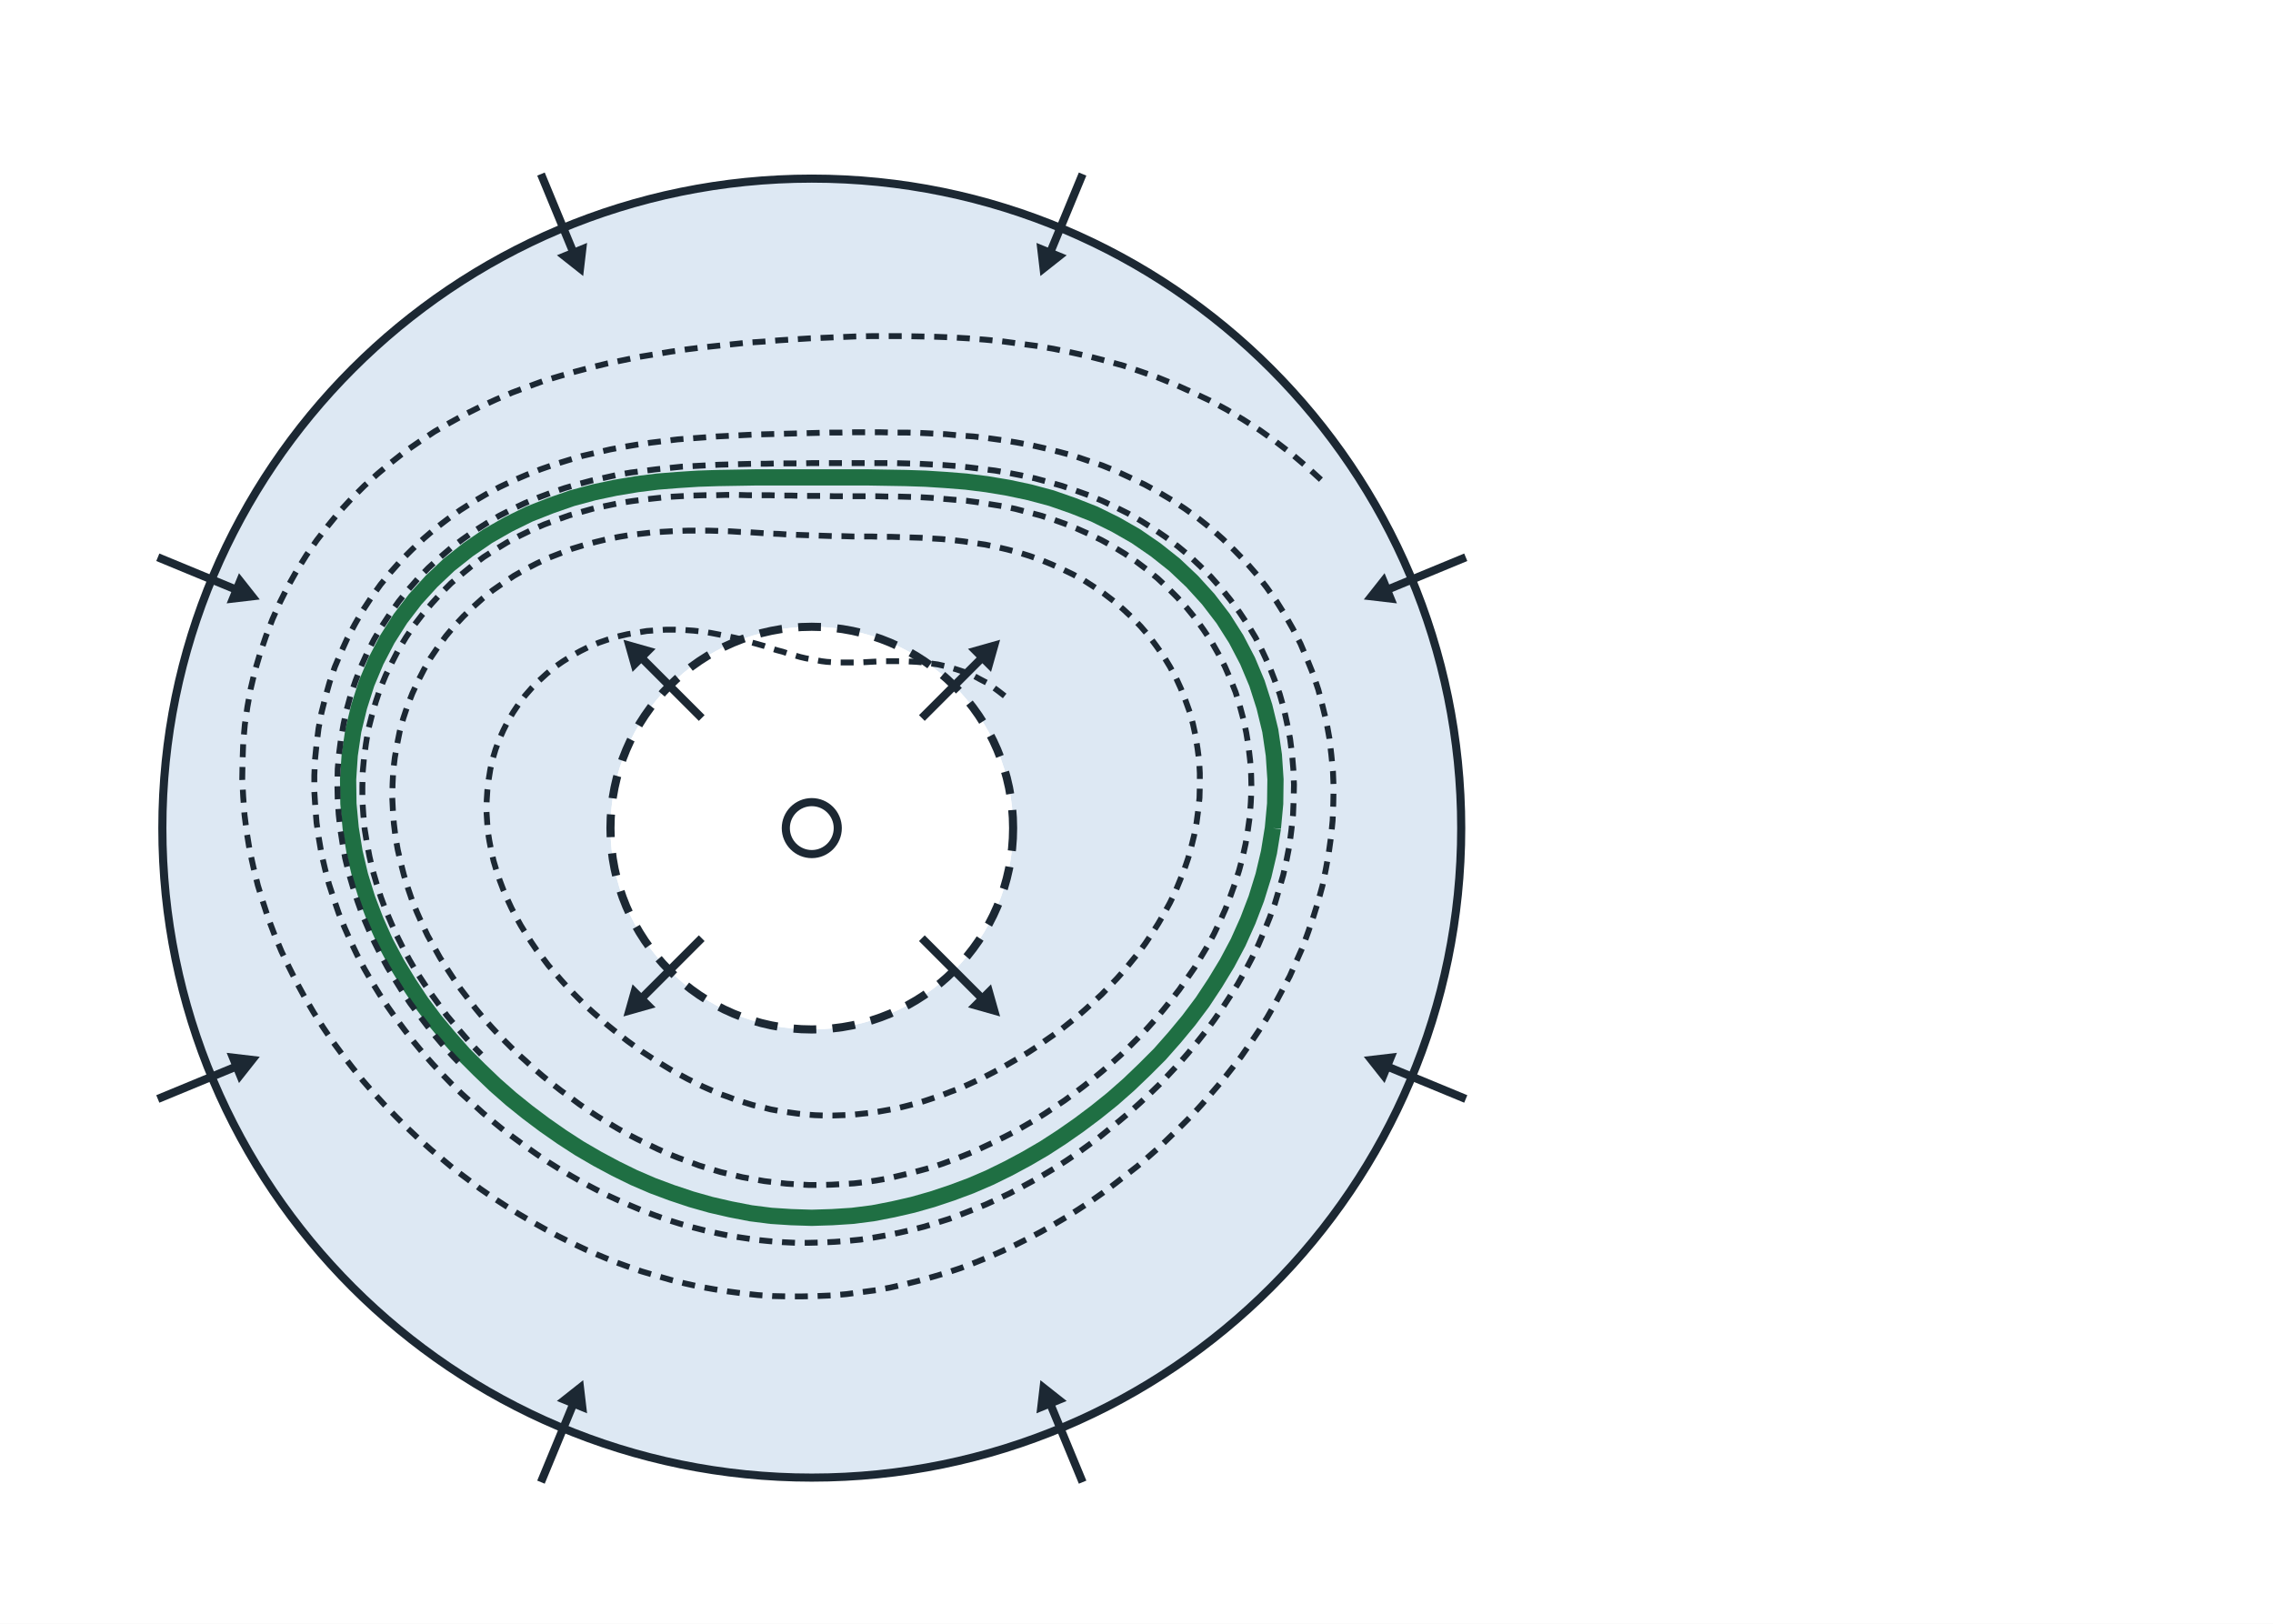
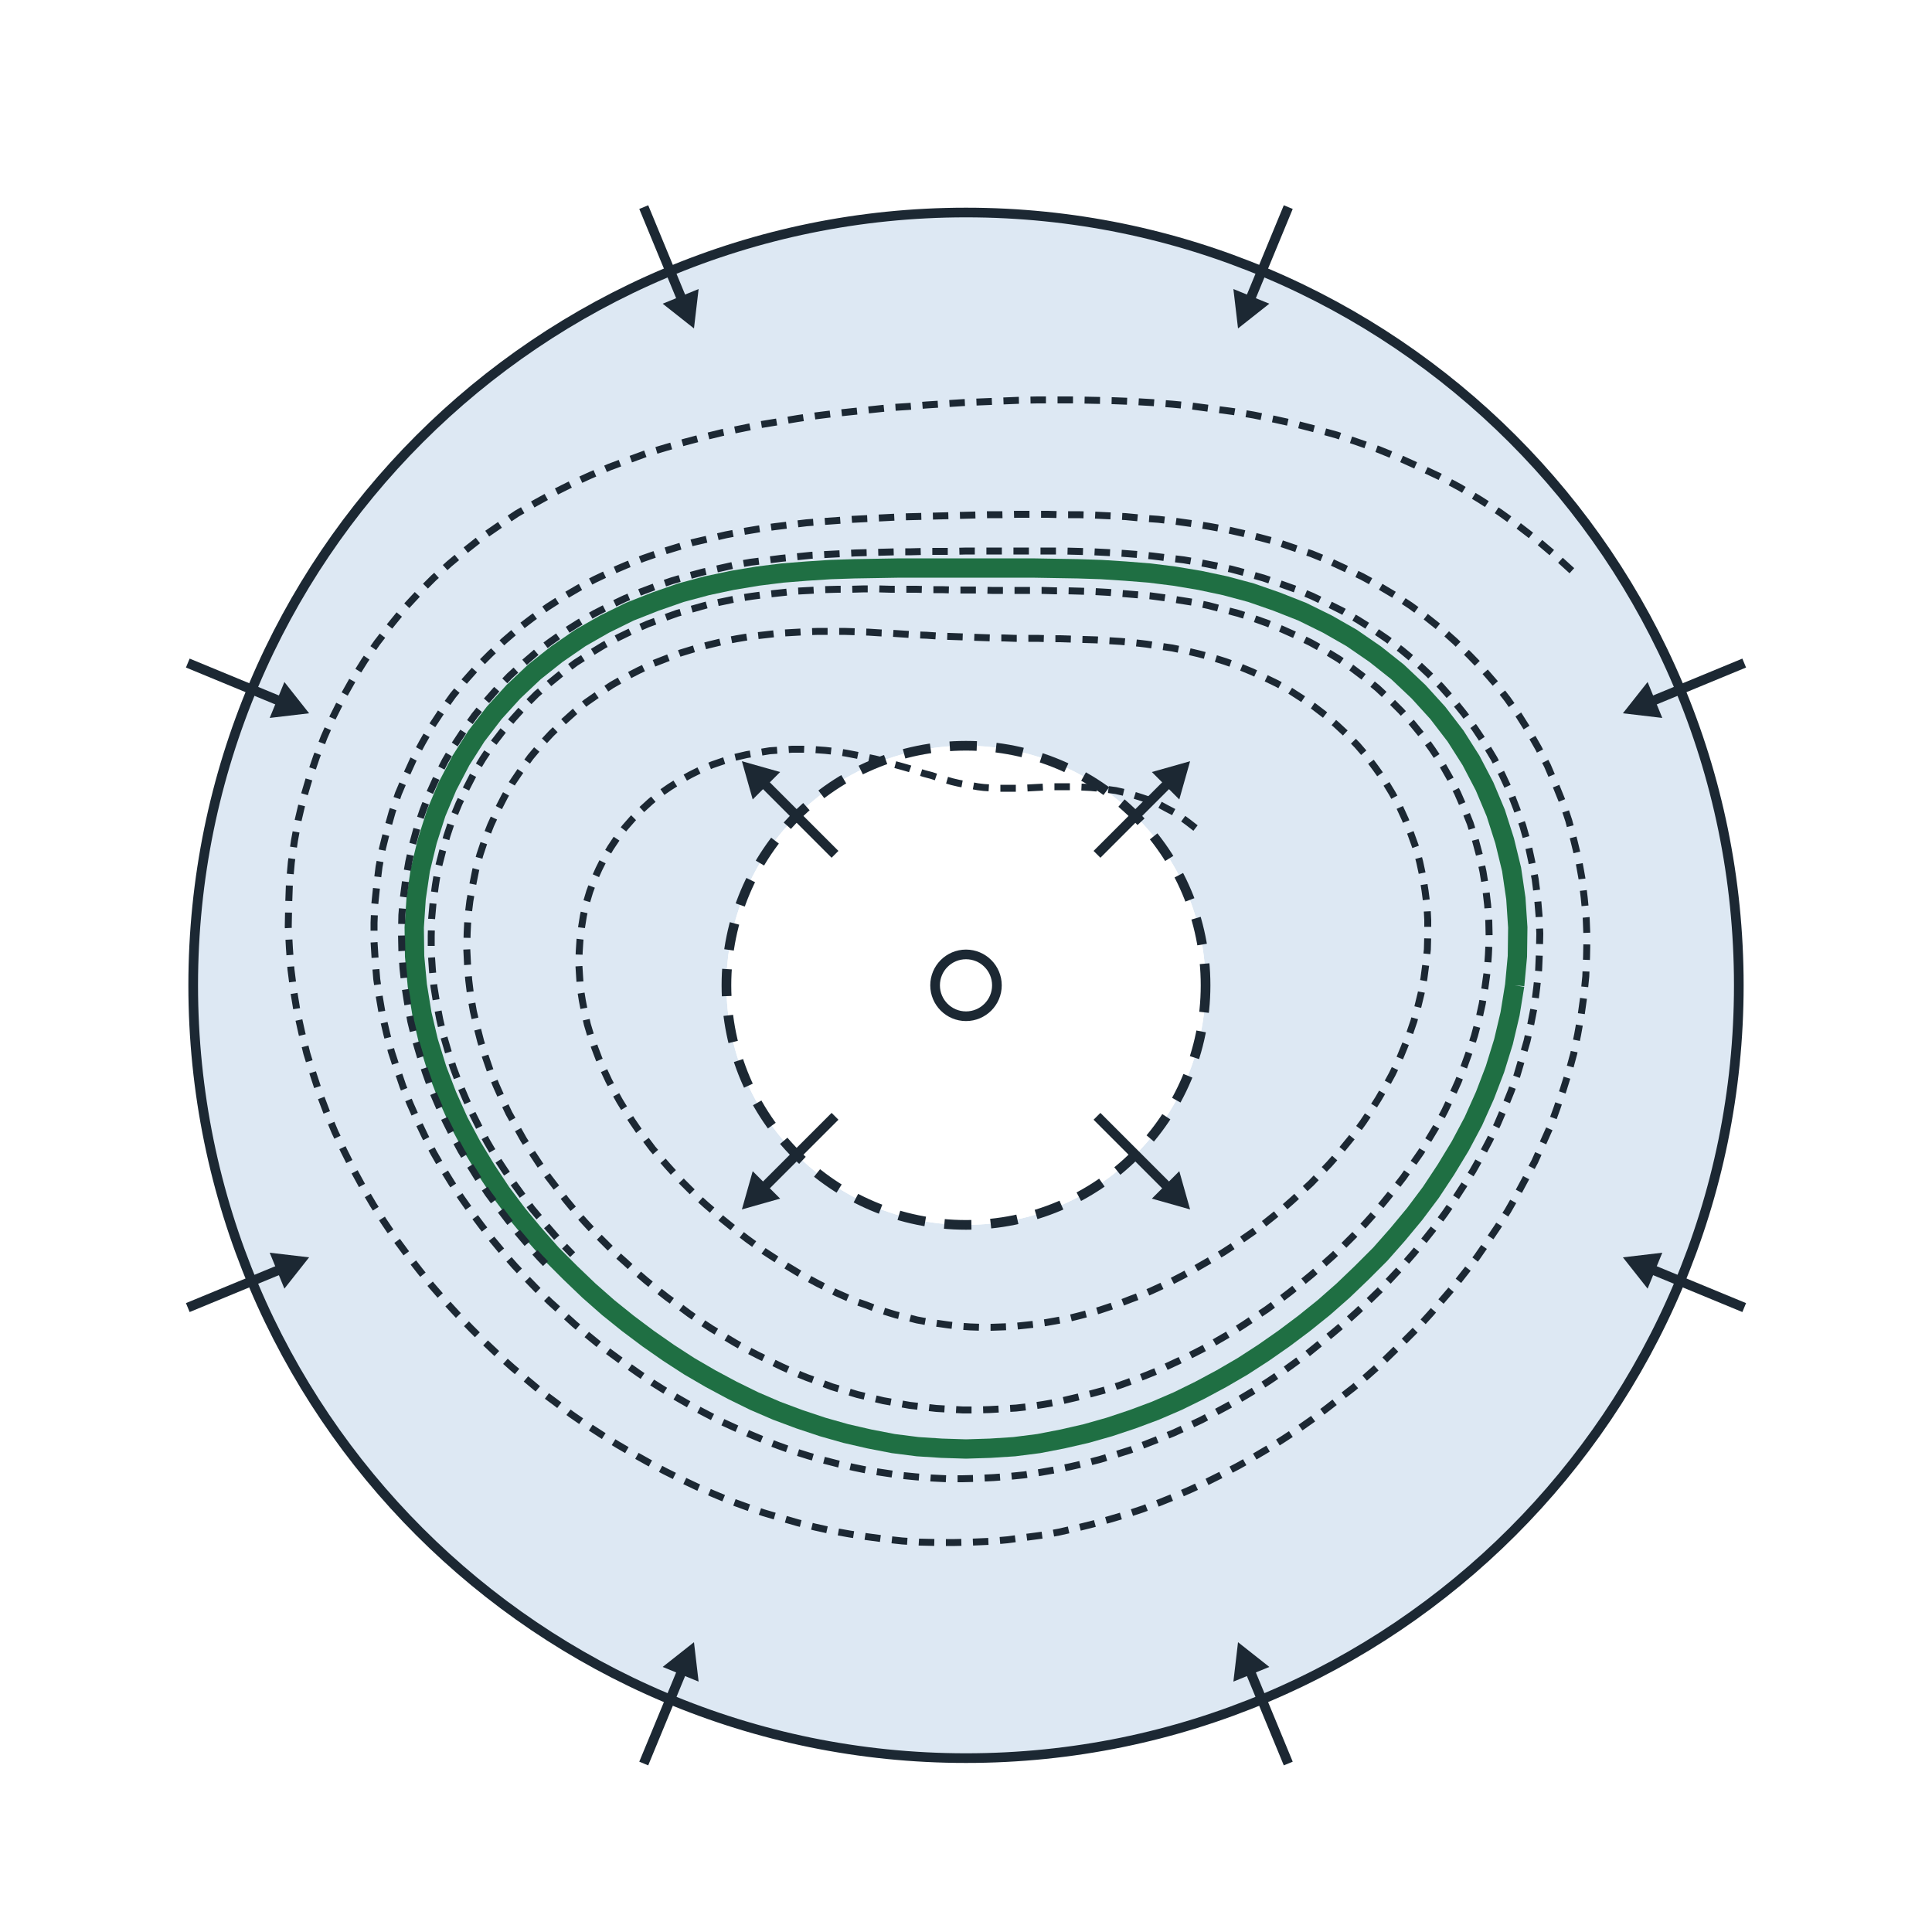
- <svg xmlns="http://www.w3.org/2000/svg" width="700" height="500" viewBox="0 0 700 500">
-   <rect x="0" y="0" width="700" height="500" fill="#ffffff" />
+ <svg xmlns="http://www.w3.org/2000/svg" width="500" height="500" viewBox="0 0 500 500">
+   <rect x="0" y="0" width="500" height="500" fill="#ffffff" />
  <path d="M50,255 a200,200 0 1,0 400,0 a200,200 0 1,0 -400,0 Z M188,255 a62,62 0 1,1 124,0 a62,62 0 1,1 -124,0 Z" fill="#dde8f3" fill-rule="evenodd" />
  <circle cx="250" cy="255" r="200" fill="none" stroke="#1c2833" stroke-width="2.5" />
  <circle cx="250" cy="255" r="62" fill="#ffffff" stroke="#1c2833" stroke-width="2.5" stroke-dasharray="7 5" />
  <polyline points="392.0,255.0 392.7,247.5 392.8,240.0 392.3,232.5 391.2,225.0 389.4,217.6 387.1,210.4 384.2,203.5 380.7,196.8 376.7,190.5 372.1,184.5 367.1,179.0 361.7,173.9 355.9,169.3 349.8,165.1 343.5,161.5 337.0,158.3 330.4,155.7 323.8,153.4 317.1,151.6 310.5,150.2 303.9,149.1 297.5,148.3 291.2,147.8 285.0,147.4 278.9,147.2 272.9,147.1 267.1,147.0 261.4,147.0 255.7,147.0 250.0,147.0 244.3,147.0 238.6,147.0 232.9,147.0 227.1,147.1 221.1,147.2 215.0,147.4 208.8,147.8 202.5,148.3 196.1,149.1 189.5,150.2 182.9,151.6 176.2,153.4 169.6,155.7 163.0,158.3 156.5,161.5 150.2,165.1 144.1,169.3 138.3,173.9 132.9,179.0 127.9,184.5 123.3,190.5 119.3,196.8 115.8,203.5 112.9,210.4 110.6,217.6 108.8,225.0 107.7,232.5 107.2,240.0 107.3,247.5 108.0,255.0 109.2,262.4 110.9,269.6 113.1,276.7 115.7,283.5 118.7,290.2 122.1,296.6 125.8,302.7 129.7,308.6 133.9,314.2 138.3,319.5 142.8,324.6 147.6,329.4 152.4,334.0 157.4,338.4 162.5,342.5 167.7,346.4 173.0,350.1 178.4,353.6 183.9,356.8 189.5,359.8 195.2,362.6 201.0,365.1 206.9,367.3 212.9,369.3 218.9,371.0 225.0,372.4 231.2,373.6 237.5,374.4 243.7,374.8 250.0,375.0 256.3,374.8 262.5,374.4 268.8,373.6 275.0,372.4 281.1,371.0 287.1,369.3 293.1,367.3 299.0,365.1 304.8,362.6 310.5,359.8 316.1,356.8 321.6,353.6 327.0,350.1 332.3,346.4 337.5,342.5 342.6,338.4 347.6,334.0 352.4,329.4 357.2,324.6 361.7,319.5 366.1,314.2 370.3,308.6 374.2,302.7 377.9,296.6 381.3,290.2 384.3,283.5 386.9,276.7 389.1,269.6 390.8,262.4 392.0,255.0" fill="none" stroke="#1f6f43" stroke-width="5" />
  <polyline points="309.4,214.3 307.6,212.9 305.7,211.5 303.8,210.2 301.7,209.1 299.7,208.0 297.5,207.1 295.4,206.4 293.2,205.7 291.0,205.1 288.8,204.6 286.6,204.3 284.4,204.0 282.2,203.8 280.1,203.7 278.0,203.6 275.9,203.6 273.9,203.6 272.0,203.6 270.1,203.7 268.2,203.8 266.4,203.9 264.6,204.0 262.8,204.0 261.1,204.0 259.5,204.0 257.8,204.0 256.2,203.9 254.6,203.8 253.0,203.6 251.4,203.3 249.7,203.0 248.1,202.7 246.4,202.3 244.7,201.8 242.9,201.3 241.1,200.7 239.2,200.2 237.3,199.6 235.3,198.9 233.2,198.3 231.0,197.7 228.8,197.0 226.4,196.4 224.0,195.9 221.5,195.4 218.9,194.9 216.3,194.5 213.6,194.2 210.8,194.0 207.9,193.9 205.0,193.9 202.1,194.1 199.2,194.3 196.2,194.8 193.2,195.3 190.2,196.0 187.3,196.9 184.4,197.9 181.5,199.1 178.7,200.5 176.0,202.0 173.3,203.7 170.7,205.5 168.3,207.5 166.0,209.6 163.8,211.8 161.7,214.2 159.8,216.7 158.0,219.4 156.4,222.1 155.0,224.9 153.7,227.8 152.6,230.8 151.7,233.8 151.0,236.9 150.5,240.0 150.1,243.2 149.9,246.3 149.8,249.5 150.0,252.7 150.2,255.8 150.7,258.9 151.3,262.0 152.0,265.1 152.9,268.1 153.9,271.1 155.0,274.0 156.2,276.8 157.5,279.6 158.9,282.3 160.4,285.0 162.0,287.6 163.6,290.1 165.3,292.6 167.1,294.9 168.9,297.3 170.8,299.5 172.7,301.7 174.6,303.8 176.6,305.9 178.6,307.9 180.6,309.9 182.7,311.8 184.8,313.6 186.9,315.5 189.0,317.2 191.1,318.9 193.3,320.6 195.5,322.2 197.7,323.8 200.0,325.3 202.3,326.8 204.6,328.2 206.9,329.6 209.3,330.9 211.7,332.2 214.1,333.4 216.5,334.6 219.0,335.7 221.5,336.8 224.1,337.7 226.7,338.7 229.3,339.5 231.9,340.3 234.6,340.9 237.3,341.6 240.0,342.1 242.7,342.5 245.5,342.9 248.2,343.2 251.0,343.4 253.8,343.5 256.6,343.5 259.4,343.4 262.2,343.3 265.0,343.0 267.8,342.7 270.6,342.3 273.4,341.8 276.2,341.3 279.0,340.6 281.7,339.9 284.5,339.1 287.2,338.2 289.9,337.3 292.7,336.2 295.4,335.2 298.1,334.0 300.7,332.8 303.4,331.5 306.1,330.1 308.7,328.7 311.3,327.2 313.9,325.7 316.6,324.1 319.2,322.4 321.7,320.6 324.3,318.8 326.9,316.9 329.4,314.9 331.9,312.9 334.4,310.7 336.8,308.5 339.3,306.2 341.6,303.8 344.0,301.3 346.3,298.7 348.5,296.0 350.7,293.3 352.8,290.4 354.8,287.4 356.7,284.4 358.5,281.3 360.3,278.0 361.9,274.7 363.3,271.3 364.7,267.8 365.9,264.3 366.9,260.7 367.8,257.0 368.5,253.3 369.0,249.5 369.4,245.7 369.5,241.9 369.5,238.1 369.3,234.3 368.8,230.5 368.2,226.7 367.4,223.0 366.4,219.3 365.1,215.7 363.7,212.1 362.1,208.6 360.3,205.3 358.3,202.0 356.1,198.9 353.8,195.8 351.3,192.9 348.7,190.2 345.9,187.6 343.0,185.1 340.0,182.8 336.9,180.7 333.8,178.7 330.5,176.9 327.2,175.3 323.9,173.8 320.5,172.4 317.1,171.2 313.6,170.1 310.2,169.2 306.8,168.4 303.4,167.7 300.0,167.2 296.7,166.7 293.3,166.3 290.1,166.0 286.8,165.8 283.7,165.6 280.5,165.5 277.4,165.4 274.4,165.3 271.4,165.3 268.5,165.2 265.5,165.2 262.6,165.2 259.8,165.1 256.9,165.1 254.1,165.0 251.2,164.9 248.4,164.8 245.6,164.7 242.7,164.6 239.8,164.4 236.9,164.3 233.9,164.1 230.9,163.9 227.9,163.8 224.8,163.6 221.6,163.5 218.4,163.4 215.1,163.4 211.8,163.4 208.4,163.5 204.9,163.7 201.4,163.9 197.9,164.3 194.3,164.7 190.7,165.3 187.1,166.0 183.4,166.9 179.7,167.9 176.1,169.0 172.5,170.4 168.9,171.8 165.3,173.5 161.8,175.3 158.3,177.3 155.0,179.5 151.7,181.8 148.6,184.3 145.6,187.0 142.7,189.8 139.9,192.8 137.3,195.9 134.9,199.2 132.6,202.6 130.6,206.1 128.7,209.8 127.0,213.5 125.5,217.3 124.2,221.2 123.1,225.2 122.3,229.2 121.6,233.2 121.1,237.3 120.9,241.4 120.8,245.5 121.0,249.6 121.3,253.6 121.8,257.7 122.5,261.7 123.4,265.6 124.4,269.5 125.6,273.4 126.9,277.2 128.4,280.9 130.0,284.5 131.7,288.1 133.6,291.5 135.5,294.9 137.6,298.2 139.7,301.4 141.9,304.6 144.2,307.6 146.5,310.6 148.9,313.5 151.4,316.3 153.9,319.0 156.5,321.6 159.1,324.2 161.8,326.6 164.4,329.0 167.2,331.4 169.9,333.6 172.7,335.8 175.6,337.9 178.4,340.0 181.3,342.0 184.2,343.9 187.2,345.7 190.2,347.5 193.2,349.2 196.3,350.8 199.4,352.3 202.5,353.8 205.6,355.2 208.8,356.5 212.1,357.7 215.3,358.9 218.6,359.9 221.9,360.9 225.3,361.7 228.6,362.5 232.0,363.1 235.4,363.7 238.8,364.1 242.3,364.5 245.7,364.7 249.2,364.9 252.6,364.9 256.1,364.8 259.6,364.6 263.0,364.4 266.5,364.0 269.9,363.5 273.3,362.9 276.7,362.1 280.1,361.3 283.5,360.4 286.8,359.5 290.1,358.4 293.4,357.2 296.7,355.9 299.9,354.6 303.1,353.1 306.3,351.6 309.5,350.0 312.6,348.4 315.7,346.6 318.8,344.8 321.8,342.9 324.8,340.9 327.8,338.9 330.8,336.7 333.7,334.5 336.6,332.2 339.4,329.9 342.3,327.4 345.1,324.9 347.8,322.3 350.5,319.6 353.2,316.8 355.8,313.9 358.3,310.9 360.8,307.8 363.2,304.7 365.5,301.4 367.8,298.1 369.9,294.6 372.0,291.1 373.9,287.5 375.7,283.7 377.4,279.9 378.9,276.0 380.3,272.1 381.6,268.0 382.7,263.9 383.6,259.8 384.3,255.6 384.9,251.3 385.2,247.1 385.4,242.8 385.3,238.5 385.0,234.2 384.5,229.9 383.8,225.6 382.9,221.4 381.8,217.3 380.5,213.1 378.9,209.1 377.2,205.2 375.2,201.3 373.1,197.6 370.7,194.0 368.2,190.5 365.5,187.2 362.6,184.0 359.6,181.0 356.5,178.1 353.2,175.4 349.9,172.9 346.4,170.5 342.8,168.3 339.2,166.3 335.5,164.5 331.7,162.8 328.0,161.3 324.1,159.9 320.3,158.7 316.5,157.7 312.7,156.7 308.9,155.9 305.1,155.3 301.4,154.7 297.7,154.2 294.0,153.9 290.4,153.6 286.8,153.3 283.3,153.1 279.8,153.0 276.4,152.9 273.0,152.9 269.7,152.8 266.3,152.8 263.1,152.8 259.8,152.8 256.6,152.8 253.3,152.7 250.1,152.7 246.9,152.7 243.7,152.6 240.4,152.6 237.2,152.5 233.9,152.5 230.5,152.5 227.2,152.4 223.7,152.4 220.3,152.5 216.8,152.5 213.2,152.6 209.6,152.8 205.9,153.0 202.2,153.4 198.5,153.8 194.7,154.3 190.8,154.9 187.0,155.7 183.1,156.5 179.2,157.6 175.3,158.7 171.4,160.1 167.6,161.5 163.7,163.2 160.0,165.0 156.2,167.0 152.6,169.2 149.0,171.5 145.5,174.1 142.2,176.8 138.9,179.6 135.8,182.7 132.9,185.9 130.1,189.2 127.4,192.7 125.0,196.3 122.7,200.1 120.7,204.0 118.8,207.9 117.1,212.0 115.7,216.2 114.5,220.4 113.4,224.7 112.7,229.0 112.1,233.4 111.7,237.8 111.6,242.2 111.6,246.5 111.9,250.9 112.3,255.3 113.0,259.6 113.8,263.8 114.8,268.1 116.0,272.2 117.3,276.3 118.8,280.3 120.5,284.3 122.2,288.1 124.1,291.9 126.1,295.6 128.2,299.2 130.5,302.7 132.8,306.1 135.2,309.4 137.6,312.7 140.2,315.8 142.8,318.8 145.4,321.8 148.2,324.7" fill="none" stroke="#1c2833" stroke-width="1.8" stroke-dasharray="4 3" />
  <polyline points="406.8,147.7 402.3,143.6 397.7,139.7 392.9,136.0 388.0,132.5 383.0,129.3 377.9,126.2 372.7,123.4 367.4,120.9 362.1,118.5 356.7,116.3 351.3,114.4 346.0,112.6 340.6,111.1 335.2,109.7 329.8,108.5 324.4,107.4 319.1,106.5 313.8,105.8 308.6,105.1 303.4,104.6 298.3,104.2 293.2,103.9 288.1,103.7 283.1,103.6 278.2,103.5 273.3,103.5 268.4,103.5 263.6,103.6 258.8,103.8 254.0,104.0 249.2,104.2 244.5,104.5 239.8,104.8 235.0,105.2 230.3,105.5 225.6,106.0 220.8,106.5 216.1,107.0 211.3,107.6 206.5,108.3 201.7,109.1 196.8,109.9 192.0,110.9 187.1,111.9 182.2,113.1 177.3,114.4 172.4,115.8 167.4,117.3 162.5,119.1 157.7,120.9 152.8,123.0 148.0,125.2 143.2,127.6 138.5,130.2 133.8,132.9 129.3,135.9 124.8,139.0 120.5,142.4 116.3,145.9 112.2,149.6 108.3,153.5 104.5,157.6 101.0,161.9 97.6,166.3 94.4,170.9 91.4,175.7 88.7,180.5 86.2,185.5 83.9,190.7 81.9,195.9 80.1,201.2 78.5,206.6 77.2,212.1 76.2,217.6 75.4,223.1 74.9,228.7 74.7,234.3 74.6,239.8 74.9,245.4 75.3,250.9 76.0,256.4 76.9,261.9 78.1,267.3 79.4,272.6 81.0,277.8 82.7,283.0 84.6,288.0 86.7,293.0 89.0,297.8 91.4,302.6 93.9,307.2 96.6,311.8 99.4,316.2 102.3,320.5 105.4,324.7 108.5,328.7 111.7,332.7 115.0,336.5 118.4,340.2 121.9,343.8 125.4,347.3 129.0,350.7 132.7,354.0 136.4,357.1 140.1,360.2 144.0,363.1 147.8,366.0 151.7,368.7 155.7,371.3 159.7,373.8 163.8,376.2 167.9,378.5 172.0,380.7 176.2,382.8 180.4,384.8 184.6,386.6 188.9,388.4 193.3,390.0 197.6,391.5 202.0,392.8 206.5,394.1 210.9,395.2 215.4,396.2 219.9,397.0 224.4,397.7 228.9,398.3 233.5,398.8 238.0,399.1 242.5,399.2 247.1,399.2 251.6,399.1 256.2,398.9 260.7,398.5 265.2,397.9 269.7,397.3 274.1,396.5 278.5,395.5 282.9,394.4 287.2,393.2 291.6,391.9 295.8,390.5 300.0,388.9 304.2,387.2 308.3,385.4 312.4,383.5 316.4,381.5 320.4,379.4 324.3,377.2 328.2,374.9 332.0,372.5 335.8,370.0 339.5,367.4 343.1,364.7 346.7,361.9 350.3,359.1 353.8,356.1 357.2,353.1 360.5,349.9 363.8,346.7 367.1,343.4 370.2,340.0 373.3,336.4 376.4,332.8 379.3,329.1 382.2,325.4 384.9,321.5 387.6,317.5 390.2,313.4 392.6,309.2 394.9,304.9 397.2,300.6 399.2,296.1 401.2,291.6 402.9,286.9 404.5,282.2 406.0,277.4 407.3,272.6 408.3,267.7 409.2,262.7 409.9,257.7 410.4,252.7 410.6,247.6 410.7,242.5 410.5,237.5 410.0,232.4 409.4,227.3 408.5,222.3 407.3,217.4 406.0,212.4 404.4,207.6 402.5,202.9 400.5,198.2 398.2,193.7 395.7,189.3 393.0,185.0 390.1,180.9 387.0,176.9 383.7,173.1 380.2,169.5 376.6,166.0 372.9,162.7 369.0,159.6 365.0,156.7 360.9,154.0 356.7,151.5 352.5,149.2 348.1,147.1 343.8,145.1 339.4,143.3 334.9,141.8 330.5,140.3 326.0,139.1 321.6,138.0 317.2,137.0 312.8,136.2 308.4,135.5 304.1,134.9 299.8,134.4 295.5,134.1 291.3,133.7 287.2,133.5 283.1,133.3 279.0,133.2 275.0,133.2 271.1,133.1 267.1,133.1 263.2,133.1 259.4,133.2 255.5,133.2 251.7,133.3 247.9,133.4 244.0,133.5 240.2,133.6 236.3,133.7 232.5,133.8 228.6,134.0 224.7,134.2 220.7,134.4 216.8,134.7 212.7,135.0 208.7,135.3 204.6,135.8 200.5,136.3 196.3,136.9 192.1,137.6 187.9,138.4 183.6,139.4 179.3,140.4 175.0,141.7 170.8,143.0 166.5,144.5 162.2,146.2 158.0,148.0 153.8,150.0 149.7,152.2 145.6,154.6 141.7,157.1 137.8,159.9 134.0,162.8 130.4,165.9 126.9,169.2 123.5,172.6 120.3,176.2 117.2,180.0 114.4,183.9 111.7,188.0 109.3,192.2 107.0,196.5 105.0,200.9 103.1,205.4 101.5,210.1 100.2,214.7 99.0,219.5 98.1,224.3 97.5,229.1 97.0,234.0 96.8,238.8 96.8,243.7 97.1,248.5 97.5,253.4 98.2,258.2 99.0,262.9 100.1,267.6 101.3,272.2 102.8,276.8 104.3,281.2 106.1,285.6 108.0,289.9 110.0,294.1 112.2,298.3 114.5,302.3 116.9,306.2 119.4,310.0 122.0,313.7 124.7,317.3 127.4,320.8 130.3,324.3 133.2,327.6 136.2,330.8 139.2,333.9 142.3,336.9 145.5,339.8 148.7,342.7 151.9,345.4 155.2,348.1 158.6,350.6 162.0,353.1 165.4,355.5 168.8,357.8 172.3,360.0 175.9,362.1 179.4,364.1 183.0,366.0 186.7,367.9 190.4,369.6 194.1,371.2 197.9,372.8 201.6,374.2 205.5,375.6 209.3,376.8 213.2,377.9 217.1,378.9 221.1,379.8 225.0,380.6 229.0,381.2 233.0,381.8 237.0,382.2 241.0,382.5 245.0,382.7 249.0,382.7 253.1,382.6 257.1,382.4 261.1,382.1 265.1,381.7 269.0,381.1 273.0,380.4 276.9,379.6 280.8,378.7 284.7,377.7 288.6,376.5 292.4,375.3 296.1,373.9 299.9,372.4 303.6,370.9 307.3,369.2 310.9,367.5 314.5,365.6 318.0,363.7 321.5,361.7 325.0,359.6 328.4,357.4 331.8,355.1 335.1,352.7 338.4,350.3 341.6,347.7 344.8,345.1 348.0,342.4 351.1,339.6 354.2,336.7 357.2,333.8 360.1,330.7 363.0,327.6 365.8,324.4 368.6,321.0 371.3,317.6 373.9,314.1 376.4,310.5 378.8,306.8 381.2,303.0 383.4,299.1 385.5,295.1 387.5,291.0 389.3,286.8 391.0,282.6 392.6,278.3 393.9,273.9 395.2,269.4 396.2,264.9 397.1,260.3 397.7,255.6 398.2,251.0 398.4,246.3 398.5,241.6 398.3,236.9 397.9,232.2 397.3,227.5 396.4,222.9 395.4,218.3 394.1,213.7 392.5,209.3 390.8,204.9 388.8,200.6 386.7,196.4 384.3,192.4 381.7,188.5 378.9,184.7 376.0,181.1 372.9,177.6 369.6,174.3 366.2,171.1 362.7,168.2 359.0,165.4 355.2,162.8 351.4,160.4 347.4,158.1 343.4,156.1 339.4,154.2 335.3,152.5 331.1,151.0 327.0,149.6 322.8,148.4 318.7,147.3 314.6,146.4 310.5,145.6 306.4,144.9 302.3,144.4 298.3,143.9 294.4,143.5 290.5,143.2 286.6,143.0 282.8,142.8 279.0,142.7 275.3,142.6 271.6,142.6 268.0,142.6 264.4,142.6 260.8,142.6 257.2,142.6 253.7,142.6 250.1,142.6 246.6,142.7 243.1,142.7 239.5,142.7 235.9,142.8 232.3,142.8 228.7,142.9 225.1,143.0 221.4,143.1 217.6,143.3 213.8,143.5 210.0,143.7 206.1,144.1 202.2,144.5 198.3,145.0 194.3,145.5 190.2,146.2 186.2,147.1 182.1,148.0 178.0,149.1 173.9,150.3 169.8,151.7 165.8,153.2 161.7,154.9 157.7,156.8 153.8,158.8 149.9,161.1 146.1,163.5 142.4,166.1 138.8,168.8 135.3,171.8 131.9,174.9 128.7,178.2 125.7,181.6 122.8,185.2 120.1,189.0 117.6,192.8 115.2,196.9 113.1,201.0 111.2,205.2 109.5,209.6 108.0,214.0 106.8,218.4 105.8,223.0 105.0,227.6 104.4,232.2 104.0,236.8 103.9,241.4 104.0,246.1 104.3,250.7 104.8,255.3 105.5,259.8 106.3,264.3 107.4,268.8 108.7,273.2 110.1,277.5 111.6,281.7 113.4,285.9 115.2,289.9 117.2,293.9 119.3,297.8 121.6,301.6 123.9,305.3 126.3,308.9 128.9,312.4 131.5,315.8 134.1,319.1 136.9,322.4 139.7,325.5 142.6,328.5" fill="none" stroke="#1c2833" stroke-width="1.8" stroke-dasharray="4 3" />
  <line x1="451.4" y1="171.6" x2="425.5" y2="182.3" stroke="#1c2833" stroke-width="2.5" />
  <polygon points="420.0,184.6 426.4,176.5 430.2,185.8" fill="#1c2833" />
  <line x1="333.4" y1="53.6" x2="322.7" y2="79.5" stroke="#1c2833" stroke-width="2.5" />
  <polygon points="320.4,85.0 319.2,74.8 328.5,78.6" fill="#1c2833" />
  <line x1="166.6" y1="53.6" x2="177.3" y2="79.5" stroke="#1c2833" stroke-width="2.5" />
  <polygon points="179.6,85.0 171.5,78.6 180.8,74.8" fill="#1c2833" />
  <line x1="48.6" y1="171.6" x2="74.5" y2="182.3" stroke="#1c2833" stroke-width="2.5" />
  <polygon points="80.0,184.6 69.8,185.8 73.6,176.5" fill="#1c2833" />
  <line x1="48.6" y1="338.4" x2="74.5" y2="327.7" stroke="#1c2833" stroke-width="2.5" />
  <polygon points="80.0,325.4 73.6,333.5 69.8,324.2" fill="#1c2833" />
  <line x1="166.6" y1="456.4" x2="177.3" y2="430.5" stroke="#1c2833" stroke-width="2.5" />
  <polygon points="179.6,425.0 180.8,435.2 171.5,431.4" fill="#1c2833" />
  <line x1="333.4" y1="456.4" x2="322.7" y2="430.5" stroke="#1c2833" stroke-width="2.5" />
  <polygon points="320.4,425.0 328.5,431.4 319.2,435.2" fill="#1c2833" />
  <line x1="451.4" y1="338.4" x2="425.5" y2="327.7" stroke="#1c2833" stroke-width="2.5" />
  <polygon points="420.0,325.4 430.2,324.2 426.4,333.5" fill="#1c2833" />
  <line x1="283.9" y1="221.1" x2="303.7" y2="201.3" stroke="#1c2833" stroke-width="2.5" />
  <polygon points="308.0,197.0 305.2,206.9 298.1,199.8" fill="#1c2833" />
  <line x1="216.1" y1="221.1" x2="196.3" y2="201.3" stroke="#1c2833" stroke-width="2.5" />
  <polygon points="192.0,197.0 201.9,199.8 194.8,206.9" fill="#1c2833" />
  <line x1="216.1" y1="288.9" x2="196.3" y2="308.7" stroke="#1c2833" stroke-width="2.5" />
  <polygon points="192.0,313.0 194.8,303.1 201.9,310.2" fill="#1c2833" />
  <line x1="283.9" y1="288.9" x2="303.7" y2="308.7" stroke="#1c2833" stroke-width="2.5" />
  <polygon points="308.0,313.0 298.1,310.2 305.2,303.1" fill="#1c2833" />
  <circle cx="250" cy="255" r="8" fill="#ffffff" stroke="#1c2833" stroke-width="2.5" />
</svg>
